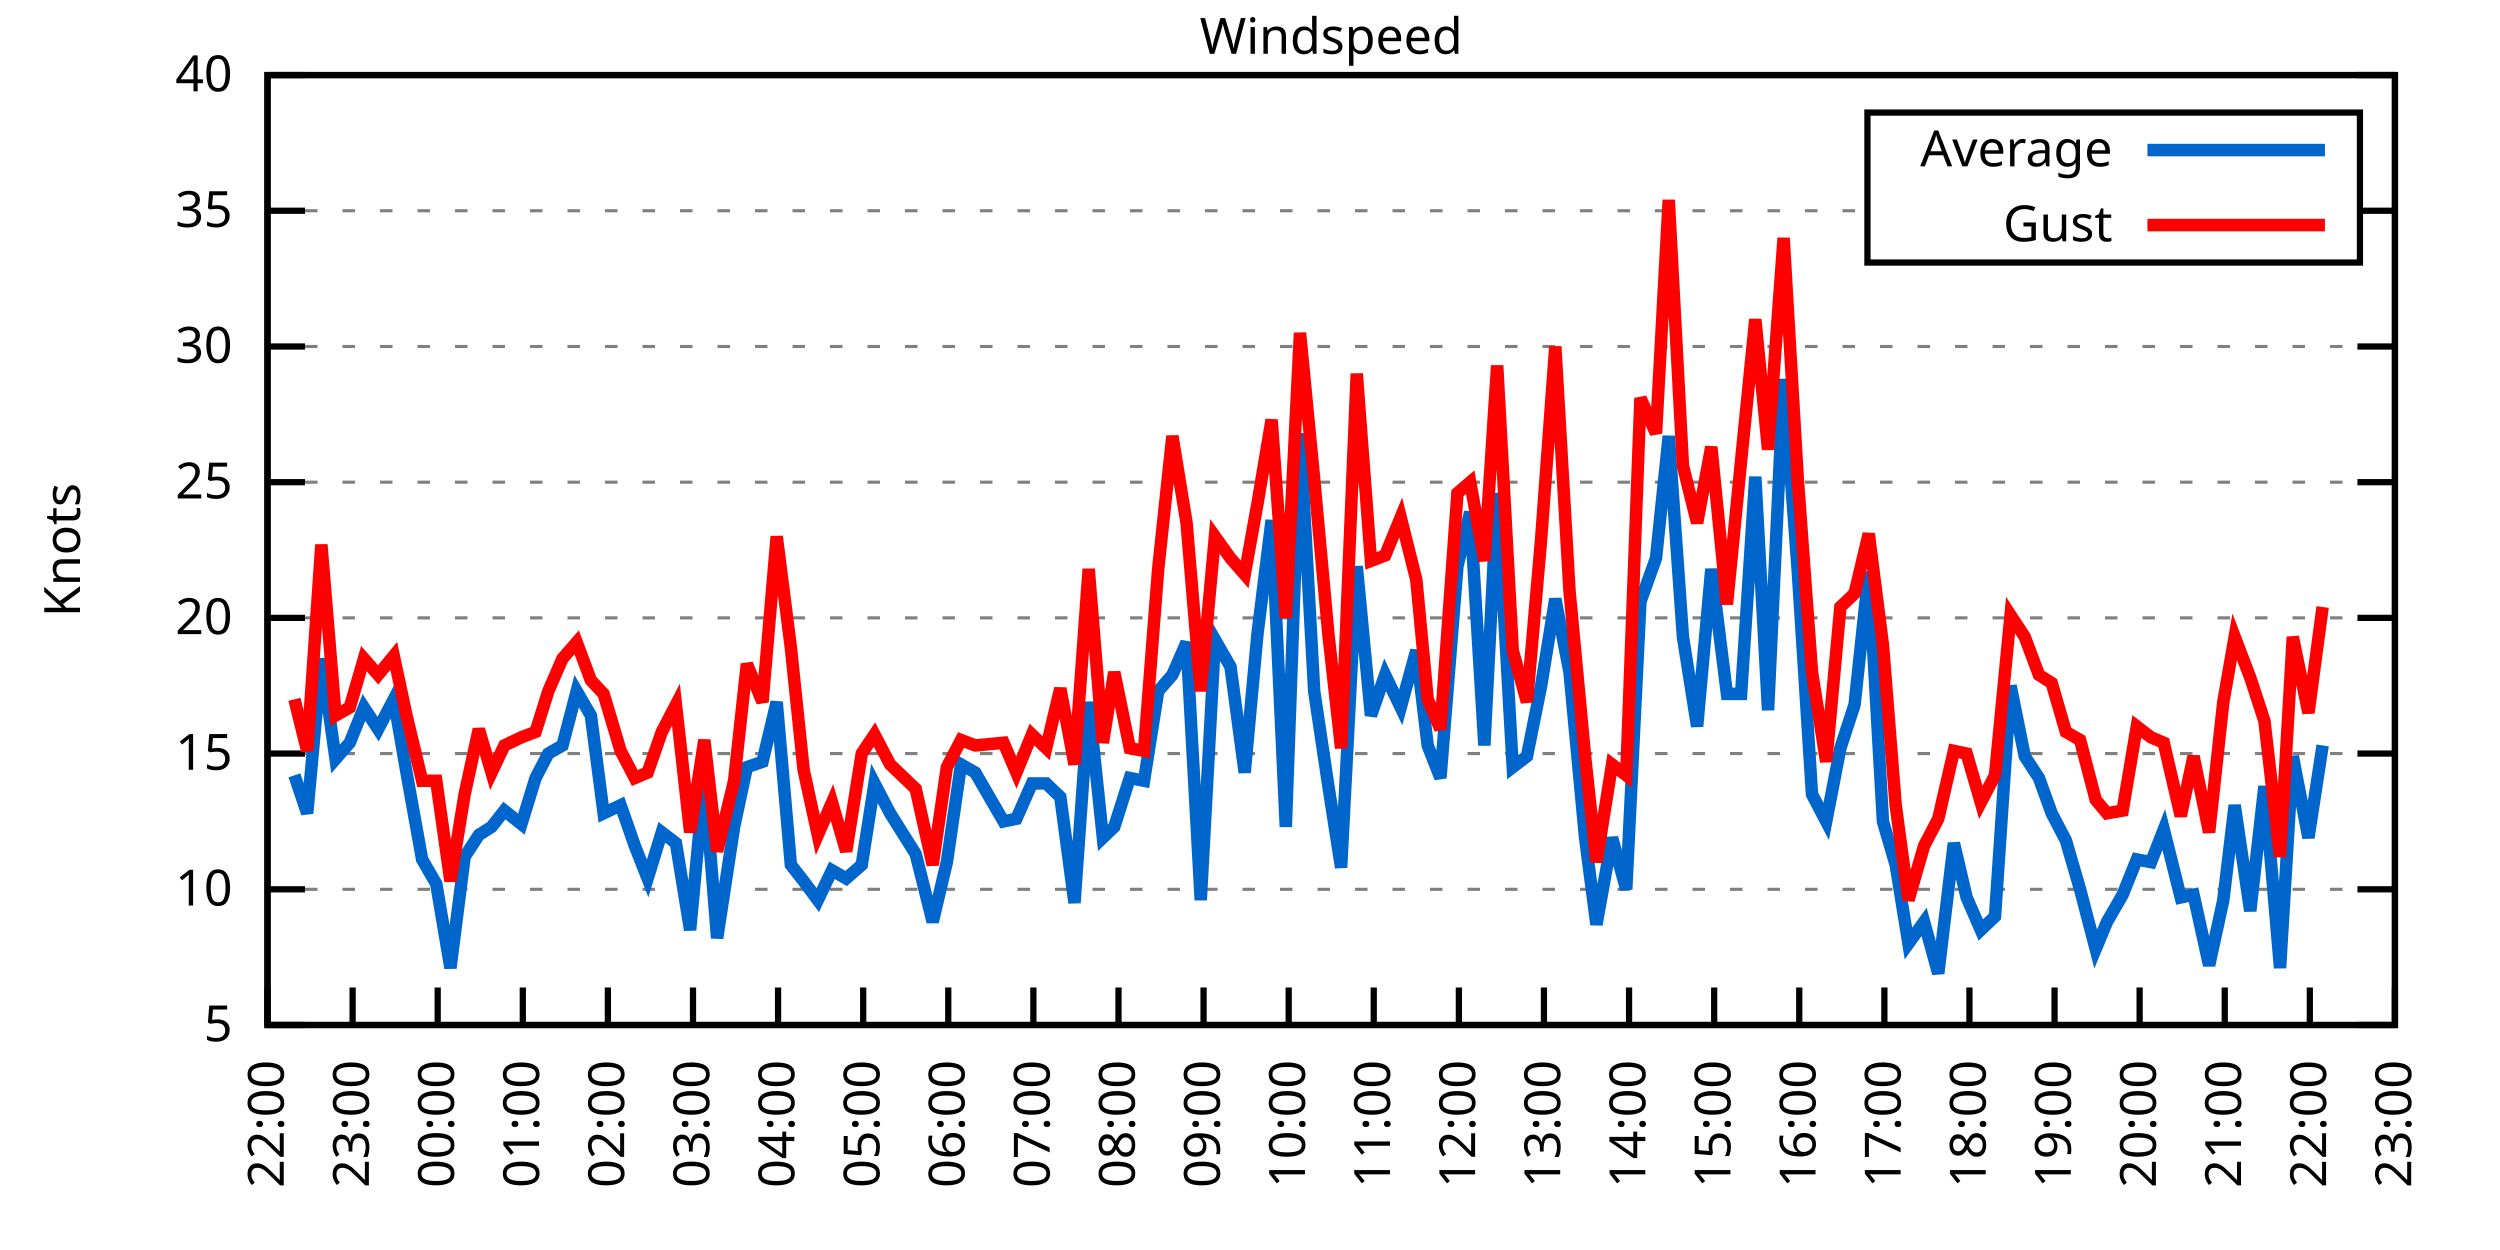
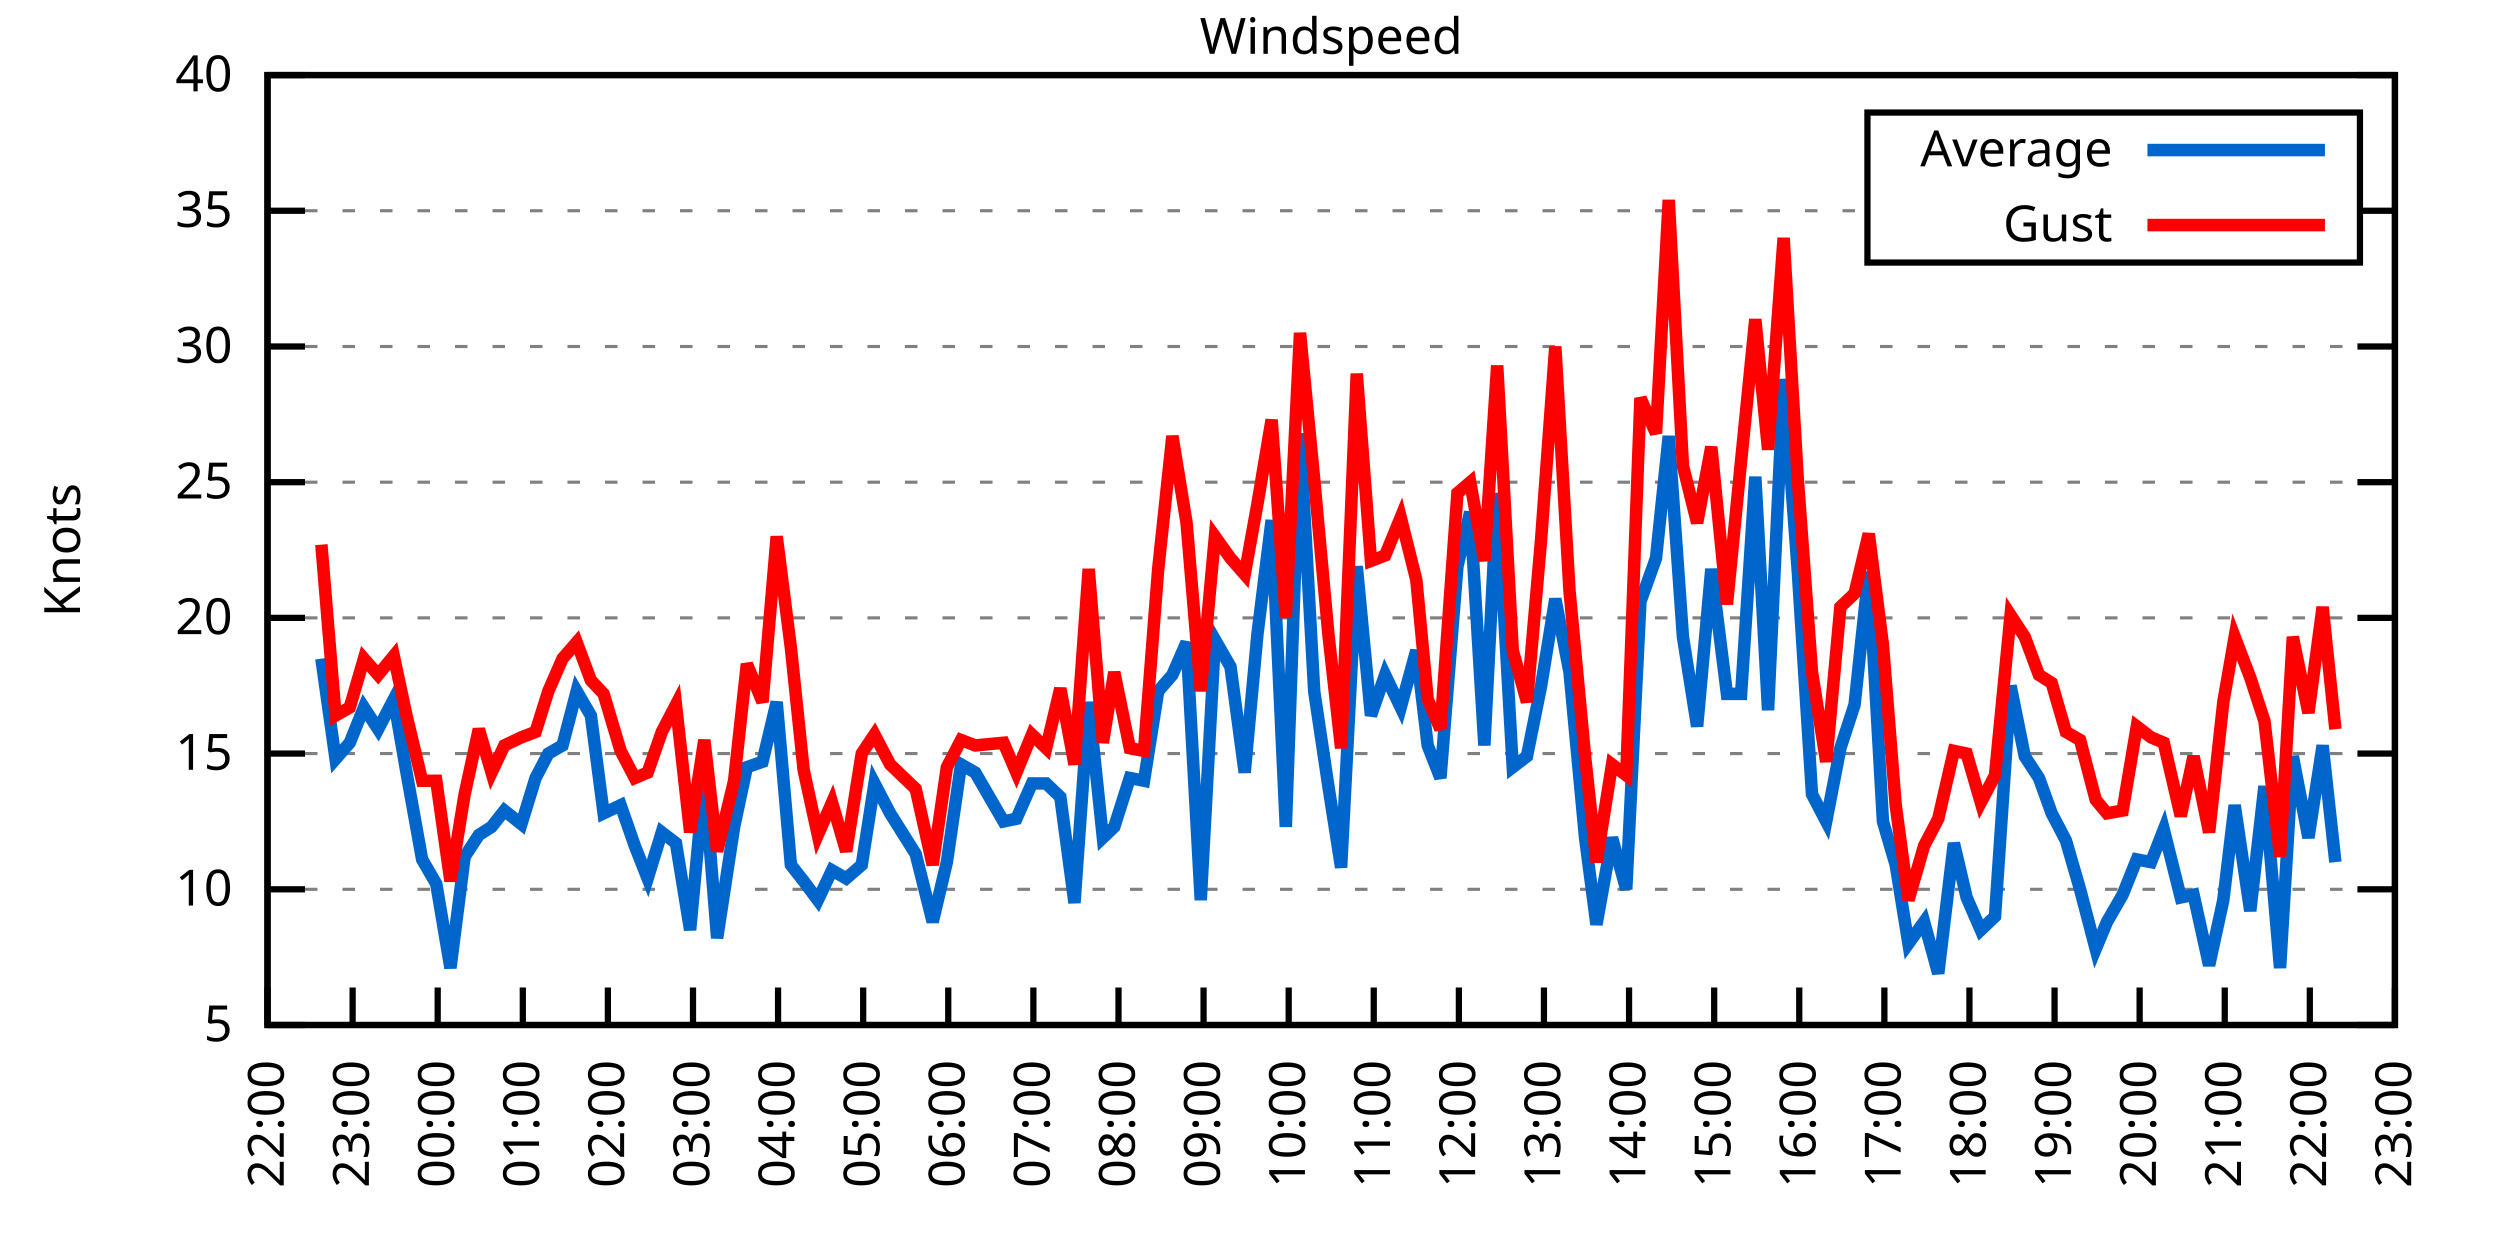
<svg xmlns="http://www.w3.org/2000/svg" xmlns:xlink="http://www.w3.org/1999/xlink" width="400" height="200" viewBox="0 0 400 200">
  <g id="gnuplot_canvas">
    <rect x="0" y="0" width="400" height="200" fill="none" />
    <defs>
      <circle id="gpDot" r="0.5" stroke-width="0.5" stroke="currentColor" />
      <path id="gpPt0" stroke-width="0.333" stroke="currentColor" d="M-1,0 h2 M0,-1 v2" />
      <path id="gpPt1" stroke-width="0.333" stroke="currentColor" d="M-1,-1 L1,1 M1,-1 L-1,1" />
      <path id="gpPt2" stroke-width="0.333" stroke="currentColor" d="M-1,0 L1,0 M0,-1 L0,1 M-1,-1 L1,1 M-1,1 L1,-1" />
      <rect id="gpPt3" stroke-width="0.333" stroke="currentColor" x="-1" y="-1" width="2" height="2" />
      <rect id="gpPt4" stroke-width="0.333" stroke="currentColor" fill="currentColor" x="-1" y="-1" width="2" height="2" />
      <circle id="gpPt5" stroke-width="0.333" stroke="currentColor" cx="0" cy="0" r="1" />
      <use xlink:href="#gpPt5" id="gpPt6" fill="currentColor" stroke="none" />
      <path id="gpPt7" stroke-width="0.333" stroke="currentColor" d="M0,-1.33 L-1.33,0.67 L1.33,0.67 z" />
      <use xlink:href="#gpPt7" id="gpPt8" fill="currentColor" stroke="none" />
      <use xlink:href="#gpPt7" id="gpPt9" stroke="currentColor" transform="rotate(180)" />
      <use xlink:href="#gpPt9" id="gpPt10" fill="currentColor" stroke="none" />
      <use xlink:href="#gpPt3" id="gpPt11" stroke="currentColor" transform="rotate(45)" />
      <use xlink:href="#gpPt11" id="gpPt12" fill="currentColor" stroke="none" />
      <path id="gpPt13" stroke-width="0.333" stroke="currentColor" d="M0,1.330 L1.265,0.411 L0.782,-1.067 L-0.782,-1.076 L-1.265,0.411 z" />
      <use xlink:href="#gpPt13" id="gpPt14" fill="currentColor" stroke="none" />
      <filter id="textbox" filterUnits="objectBoundingBox" x="0" y="0" height="1" width="1">
        <feFlood flood-color="white" flood-opacity="1" result="bgnd" />
        <feComposite in="SourceGraphic" in2="bgnd" operator="atop" />
      </filter>
      <filter id="greybox" filterUnits="objectBoundingBox" x="0" y="0" height="1" width="1">
        <feFlood flood-color="lightgrey" flood-opacity="1" result="grey" />
        <feComposite in="SourceGraphic" in2="grey" operator="atop" />
      </filter>
    </defs>
    <g fill="none" color="white" stroke="currentColor" stroke-width="1.00" stroke-linecap="butt" stroke-linejoin="miter">
</g>
    <g fill="none" color="black" stroke="currentColor" stroke-width="1.00" stroke-linecap="butt" stroke-linejoin="miter">
      <g stroke="none" shape-rendering="crispEdges">
        <polygon fill="rgb(255, 255, 255)" points="42.80,164.00 383.18,164.00 383.18,12.02 42.80,12.02 " />
      </g>
    </g>
    <g fill="none" color="black" stroke="currentColor" stroke-width="1.00" stroke-linecap="butt" stroke-linejoin="miter">
</g>
    <g fill="none" color="black" stroke="black" stroke-width="0.50" stroke-linecap="butt" stroke-linejoin="miter">
</g>
    <g fill="none" color="gray" stroke="currentColor" stroke-width="0.50" stroke-linecap="butt" stroke-linejoin="miter">
      <path stroke="gray" stroke-dasharray="2,4" class="gridline" d="M42.80,164.00 L383.19,164.00  " />
    </g>
    <g fill="none" color="gray" stroke="gray" stroke-width="1.00" stroke-linecap="butt" stroke-linejoin="miter">
</g>
    <g fill="none" color="black" stroke="currentColor" stroke-width="1.00" stroke-linecap="butt" stroke-linejoin="miter">
      <path stroke="black" d="M42.80,164.00 L48.80,164.00 M383.19,164.00 L377.19,164.00  " />
      <g transform="translate(37.20,166.60)" stroke="none" fill="black" font-family="Sans" font-size="8.00" text-anchor="end">
        <text>
          <tspan font-family="Sans"> 5</tspan>
        </text>
      </g>
    </g>
    <g fill="none" color="black" stroke="currentColor" stroke-width="1.00" stroke-linecap="butt" stroke-linejoin="miter">
</g>
    <g fill="none" color="black" stroke="black" stroke-width="0.50" stroke-linecap="butt" stroke-linejoin="miter">
</g>
    <g fill="none" color="gray" stroke="currentColor" stroke-width="0.50" stroke-linecap="butt" stroke-linejoin="miter">
      <path stroke="gray" stroke-dasharray="2,4" class="gridline" d="M42.80,142.29 L383.19,142.29  " />
    </g>
    <g fill="none" color="gray" stroke="gray" stroke-width="1.00" stroke-linecap="butt" stroke-linejoin="miter">
</g>
    <g fill="none" color="black" stroke="currentColor" stroke-width="1.00" stroke-linecap="butt" stroke-linejoin="miter">
      <path stroke="black" d="M42.80,142.29 L48.80,142.29 M383.19,142.29 L377.19,142.29  " />
      <g transform="translate(37.20,144.89)" stroke="none" fill="black" font-family="Sans" font-size="8.00" text-anchor="end">
        <text>
          <tspan font-family="Sans"> 10</tspan>
        </text>
      </g>
    </g>
    <g fill="none" color="black" stroke="currentColor" stroke-width="1.00" stroke-linecap="butt" stroke-linejoin="miter">
</g>
    <g fill="none" color="black" stroke="black" stroke-width="0.50" stroke-linecap="butt" stroke-linejoin="miter">
</g>
    <g fill="none" color="gray" stroke="currentColor" stroke-width="0.50" stroke-linecap="butt" stroke-linejoin="miter">
      <path stroke="gray" stroke-dasharray="2,4" class="gridline" d="M42.80,120.57 L383.19,120.57  " />
    </g>
    <g fill="none" color="gray" stroke="gray" stroke-width="1.00" stroke-linecap="butt" stroke-linejoin="miter">
</g>
    <g fill="none" color="black" stroke="currentColor" stroke-width="1.00" stroke-linecap="butt" stroke-linejoin="miter">
      <path stroke="black" d="M42.80,120.57 L48.80,120.57 M383.19,120.57 L377.19,120.57  " />
      <g transform="translate(37.20,123.17)" stroke="none" fill="black" font-family="Sans" font-size="8.00" text-anchor="end">
        <text>
          <tspan font-family="Sans"> 15</tspan>
        </text>
      </g>
    </g>
    <g fill="none" color="black" stroke="currentColor" stroke-width="1.00" stroke-linecap="butt" stroke-linejoin="miter">
</g>
    <g fill="none" color="black" stroke="black" stroke-width="0.50" stroke-linecap="butt" stroke-linejoin="miter">
</g>
    <g fill="none" color="gray" stroke="currentColor" stroke-width="0.50" stroke-linecap="butt" stroke-linejoin="miter">
      <path stroke="gray" stroke-dasharray="2,4" class="gridline" d="M42.80,98.86 L383.19,98.86  " />
    </g>
    <g fill="none" color="gray" stroke="gray" stroke-width="1.00" stroke-linecap="butt" stroke-linejoin="miter">
</g>
    <g fill="none" color="black" stroke="currentColor" stroke-width="1.00" stroke-linecap="butt" stroke-linejoin="miter">
      <path stroke="black" d="M42.80,98.86 L48.80,98.86 M383.19,98.86 L377.19,98.86  " />
      <g transform="translate(37.20,101.46)" stroke="none" fill="black" font-family="Sans" font-size="8.00" text-anchor="end">
        <text>
          <tspan font-family="Sans"> 20</tspan>
        </text>
      </g>
    </g>
    <g fill="none" color="black" stroke="currentColor" stroke-width="1.00" stroke-linecap="butt" stroke-linejoin="miter">
</g>
    <g fill="none" color="black" stroke="black" stroke-width="0.50" stroke-linecap="butt" stroke-linejoin="miter">
</g>
    <g fill="none" color="gray" stroke="currentColor" stroke-width="0.50" stroke-linecap="butt" stroke-linejoin="miter">
      <path stroke="gray" stroke-dasharray="2,4" class="gridline" d="M42.80,77.15 L383.19,77.15  " />
    </g>
    <g fill="none" color="gray" stroke="gray" stroke-width="1.00" stroke-linecap="butt" stroke-linejoin="miter">
</g>
    <g fill="none" color="black" stroke="currentColor" stroke-width="1.00" stroke-linecap="butt" stroke-linejoin="miter">
      <path stroke="black" d="M42.80,77.15 L48.80,77.15 M383.19,77.15 L377.19,77.15  " />
      <g transform="translate(37.20,79.75)" stroke="none" fill="black" font-family="Sans" font-size="8.00" text-anchor="end">
        <text>
          <tspan font-family="Sans"> 25</tspan>
        </text>
      </g>
    </g>
    <g fill="none" color="black" stroke="currentColor" stroke-width="1.00" stroke-linecap="butt" stroke-linejoin="miter">
</g>
    <g fill="none" color="black" stroke="black" stroke-width="0.50" stroke-linecap="butt" stroke-linejoin="miter">
</g>
    <g fill="none" color="gray" stroke="currentColor" stroke-width="0.50" stroke-linecap="butt" stroke-linejoin="miter">
      <path stroke="gray" stroke-dasharray="2,4" class="gridline" d="M42.80,55.44 L383.19,55.44  " />
    </g>
    <g fill="none" color="gray" stroke="gray" stroke-width="1.00" stroke-linecap="butt" stroke-linejoin="miter">
</g>
    <g fill="none" color="black" stroke="currentColor" stroke-width="1.00" stroke-linecap="butt" stroke-linejoin="miter">
      <path stroke="black" d="M42.80,55.44 L48.80,55.44 M383.19,55.44 L377.19,55.44  " />
      <g transform="translate(37.20,58.04)" stroke="none" fill="black" font-family="Sans" font-size="8.00" text-anchor="end">
        <text>
          <tspan font-family="Sans"> 30</tspan>
        </text>
      </g>
    </g>
    <g fill="none" color="black" stroke="currentColor" stroke-width="1.00" stroke-linecap="butt" stroke-linejoin="miter">
</g>
    <g fill="none" color="black" stroke="black" stroke-width="0.50" stroke-linecap="butt" stroke-linejoin="miter">
</g>
    <g fill="none" color="gray" stroke="currentColor" stroke-width="0.50" stroke-linecap="butt" stroke-linejoin="miter">
      <path stroke="gray" stroke-dasharray="2,4" class="gridline" d="M42.80,33.72 L298.79,33.72 M377.59,33.72 L383.19,33.72  " />
    </g>
    <g fill="none" color="gray" stroke="gray" stroke-width="1.00" stroke-linecap="butt" stroke-linejoin="miter">
</g>
    <g fill="none" color="black" stroke="currentColor" stroke-width="1.00" stroke-linecap="butt" stroke-linejoin="miter">
      <path stroke="black" d="M42.80,33.72 L48.80,33.72 M383.19,33.72 L377.19,33.72  " />
      <g transform="translate(37.20,36.32)" stroke="none" fill="black" font-family="Sans" font-size="8.00" text-anchor="end">
        <text>
          <tspan font-family="Sans"> 35</tspan>
        </text>
      </g>
    </g>
    <g fill="none" color="black" stroke="currentColor" stroke-width="1.00" stroke-linecap="butt" stroke-linejoin="miter">
</g>
    <g fill="none" color="black" stroke="black" stroke-width="0.50" stroke-linecap="butt" stroke-linejoin="miter">
</g>
    <g fill="none" color="gray" stroke="currentColor" stroke-width="0.50" stroke-linecap="butt" stroke-linejoin="miter">
      <path stroke="gray" stroke-dasharray="2,4" class="gridline" d="M42.80,12.01 L383.19,12.01  " />
    </g>
    <g fill="none" color="gray" stroke="gray" stroke-width="1.00" stroke-linecap="butt" stroke-linejoin="miter">
</g>
    <g fill="none" color="black" stroke="currentColor" stroke-width="1.00" stroke-linecap="butt" stroke-linejoin="miter">
      <path stroke="black" d="M42.80,12.01 L48.80,12.01 M383.19,12.01 L377.19,12.01  " />
      <g transform="translate(37.20,14.61)" stroke="none" fill="black" font-family="Sans" font-size="8.00" text-anchor="end">
        <text>
          <tspan font-family="Sans"> 40</tspan>
        </text>
      </g>
    </g>
    <g fill="none" color="black" stroke="currentColor" stroke-width="1.00" stroke-linecap="butt" stroke-linejoin="miter">
      <path stroke="black" d="M42.80,164.00 L42.80,158.00  " />
      <g transform="translate(45.40,169.60) rotate(270.00)" stroke="none" fill="black" font-family="Sans" font-size="8.00" text-anchor="end">
        <text>
          <tspan font-family="Sans">22:00</tspan>
        </text>
      </g>
    </g>
    <g fill="none" color="black" stroke="currentColor" stroke-width="1.00" stroke-linecap="butt" stroke-linejoin="miter">
      <path stroke="black" d="M56.42,164.00 L56.42,158.00  " />
      <g transform="translate(59.02,169.60) rotate(270.00)" stroke="none" fill="black" font-family="Sans" font-size="8.00" text-anchor="end">
        <text>
          <tspan font-family="Sans">23:00</tspan>
        </text>
      </g>
    </g>
    <g fill="none" color="black" stroke="currentColor" stroke-width="1.00" stroke-linecap="butt" stroke-linejoin="miter">
      <path stroke="black" d="M70.03,164.00 L70.03,158.00  " />
      <g transform="translate(72.63,169.60) rotate(270.00)" stroke="none" fill="black" font-family="Sans" font-size="8.00" text-anchor="end">
        <text>
          <tspan font-family="Sans">00:00</tspan>
        </text>
      </g>
    </g>
    <g fill="none" color="black" stroke="currentColor" stroke-width="1.00" stroke-linecap="butt" stroke-linejoin="miter">
      <path stroke="black" d="M83.65,164.00 L83.65,158.00  " />
      <g transform="translate(86.25,169.60) rotate(270.00)" stroke="none" fill="black" font-family="Sans" font-size="8.00" text-anchor="end">
        <text>
          <tspan font-family="Sans">01:00</tspan>
        </text>
      </g>
    </g>
    <g fill="none" color="black" stroke="currentColor" stroke-width="1.00" stroke-linecap="butt" stroke-linejoin="miter">
      <path stroke="black" d="M97.26,164.00 L97.26,158.00  " />
      <g transform="translate(99.86,169.60) rotate(270.00)" stroke="none" fill="black" font-family="Sans" font-size="8.00" text-anchor="end">
        <text>
          <tspan font-family="Sans">02:00</tspan>
        </text>
      </g>
    </g>
    <g fill="none" color="black" stroke="currentColor" stroke-width="1.00" stroke-linecap="butt" stroke-linejoin="miter">
      <path stroke="black" d="M110.88,164.00 L110.88,158.00  " />
      <g transform="translate(113.48,169.60) rotate(270.00)" stroke="none" fill="black" font-family="Sans" font-size="8.00" text-anchor="end">
        <text>
          <tspan font-family="Sans">03:00</tspan>
        </text>
      </g>
    </g>
    <g fill="none" color="black" stroke="currentColor" stroke-width="1.00" stroke-linecap="butt" stroke-linejoin="miter">
      <path stroke="black" d="M124.49,164.00 L124.49,158.00  " />
      <g transform="translate(127.09,169.60) rotate(270.00)" stroke="none" fill="black" font-family="Sans" font-size="8.00" text-anchor="end">
        <text>
          <tspan font-family="Sans">04:00</tspan>
        </text>
      </g>
    </g>
    <g fill="none" color="black" stroke="currentColor" stroke-width="1.00" stroke-linecap="butt" stroke-linejoin="miter">
      <path stroke="black" d="M138.11,164.00 L138.11,158.00  " />
      <g transform="translate(140.71,169.60) rotate(270.00)" stroke="none" fill="black" font-family="Sans" font-size="8.00" text-anchor="end">
        <text>
          <tspan font-family="Sans">05:00</tspan>
        </text>
      </g>
    </g>
    <g fill="none" color="black" stroke="currentColor" stroke-width="1.00" stroke-linecap="butt" stroke-linejoin="miter">
      <path stroke="black" d="M151.72,164.00 L151.72,158.00  " />
      <g transform="translate(154.32,169.60) rotate(270.00)" stroke="none" fill="black" font-family="Sans" font-size="8.00" text-anchor="end">
        <text>
          <tspan font-family="Sans">06:00</tspan>
        </text>
      </g>
    </g>
    <g fill="none" color="black" stroke="currentColor" stroke-width="1.00" stroke-linecap="butt" stroke-linejoin="miter">
      <path stroke="black" d="M165.34,164.00 L165.34,158.00  " />
      <g transform="translate(167.94,169.60) rotate(270.00)" stroke="none" fill="black" font-family="Sans" font-size="8.00" text-anchor="end">
        <text>
          <tspan font-family="Sans">07:00</tspan>
        </text>
      </g>
    </g>
    <g fill="none" color="black" stroke="currentColor" stroke-width="1.00" stroke-linecap="butt" stroke-linejoin="miter">
      <path stroke="black" d="M178.96,164.00 L178.96,158.00  " />
      <g transform="translate(181.56,169.60) rotate(270.00)" stroke="none" fill="black" font-family="Sans" font-size="8.00" text-anchor="end">
        <text>
          <tspan font-family="Sans">08:00</tspan>
        </text>
      </g>
    </g>
    <g fill="none" color="black" stroke="currentColor" stroke-width="1.00" stroke-linecap="butt" stroke-linejoin="miter">
      <path stroke="black" d="M192.57,164.00 L192.57,158.00  " />
      <g transform="translate(195.17,169.60) rotate(270.00)" stroke="none" fill="black" font-family="Sans" font-size="8.00" text-anchor="end">
        <text>
          <tspan font-family="Sans">09:00</tspan>
        </text>
      </g>
    </g>
    <g fill="none" color="black" stroke="currentColor" stroke-width="1.00" stroke-linecap="butt" stroke-linejoin="miter">
      <path stroke="black" d="M206.19,164.00 L206.19,158.00  " />
      <g transform="translate(208.79,169.60) rotate(270.00)" stroke="none" fill="black" font-family="Sans" font-size="8.00" text-anchor="end">
        <text>
          <tspan font-family="Sans">10:00</tspan>
        </text>
      </g>
    </g>
    <g fill="none" color="black" stroke="currentColor" stroke-width="1.00" stroke-linecap="butt" stroke-linejoin="miter">
      <path stroke="black" d="M219.80,164.00 L219.80,158.00  " />
      <g transform="translate(222.40,169.60) rotate(270.00)" stroke="none" fill="black" font-family="Sans" font-size="8.00" text-anchor="end">
        <text>
          <tspan font-family="Sans">11:00</tspan>
        </text>
      </g>
    </g>
    <g fill="none" color="black" stroke="currentColor" stroke-width="1.00" stroke-linecap="butt" stroke-linejoin="miter">
      <path stroke="black" d="M233.42,164.00 L233.42,158.00  " />
      <g transform="translate(236.02,169.60) rotate(270.00)" stroke="none" fill="black" font-family="Sans" font-size="8.00" text-anchor="end">
        <text>
          <tspan font-family="Sans">12:00</tspan>
        </text>
      </g>
    </g>
    <g fill="none" color="black" stroke="currentColor" stroke-width="1.00" stroke-linecap="butt" stroke-linejoin="miter">
      <path stroke="black" d="M247.03,164.00 L247.03,158.00  " />
      <g transform="translate(249.63,169.60) rotate(270.00)" stroke="none" fill="black" font-family="Sans" font-size="8.00" text-anchor="end">
        <text>
          <tspan font-family="Sans">13:00</tspan>
        </text>
      </g>
    </g>
    <g fill="none" color="black" stroke="currentColor" stroke-width="1.00" stroke-linecap="butt" stroke-linejoin="miter">
      <path stroke="black" d="M260.65,164.00 L260.65,158.00  " />
      <g transform="translate(263.25,169.60) rotate(270.00)" stroke="none" fill="black" font-family="Sans" font-size="8.00" text-anchor="end">
        <text>
          <tspan font-family="Sans">14:00</tspan>
        </text>
      </g>
    </g>
    <g fill="none" color="black" stroke="currentColor" stroke-width="1.00" stroke-linecap="butt" stroke-linejoin="miter">
      <path stroke="black" d="M274.27,164.00 L274.27,158.00  " />
      <g transform="translate(276.87,169.60) rotate(270.00)" stroke="none" fill="black" font-family="Sans" font-size="8.00" text-anchor="end">
        <text>
          <tspan font-family="Sans">15:00</tspan>
        </text>
      </g>
    </g>
    <g fill="none" color="black" stroke="currentColor" stroke-width="1.00" stroke-linecap="butt" stroke-linejoin="miter">
      <path stroke="black" d="M287.88,164.00 L287.88,158.00  " />
      <g transform="translate(290.48,169.60) rotate(270.00)" stroke="none" fill="black" font-family="Sans" font-size="8.00" text-anchor="end">
        <text>
          <tspan font-family="Sans">16:00</tspan>
        </text>
      </g>
    </g>
    <g fill="none" color="black" stroke="currentColor" stroke-width="1.00" stroke-linecap="butt" stroke-linejoin="miter">
      <path stroke="black" d="M301.50,164.00 L301.50,158.00  " />
      <g transform="translate(304.10,169.60) rotate(270.00)" stroke="none" fill="black" font-family="Sans" font-size="8.00" text-anchor="end">
        <text>
          <tspan font-family="Sans">17:00</tspan>
        </text>
      </g>
    </g>
    <g fill="none" color="black" stroke="currentColor" stroke-width="1.00" stroke-linecap="butt" stroke-linejoin="miter">
      <path stroke="black" d="M315.11,164.00 L315.11,158.00  " />
      <g transform="translate(317.71,169.60) rotate(270.00)" stroke="none" fill="black" font-family="Sans" font-size="8.00" text-anchor="end">
        <text>
          <tspan font-family="Sans">18:00</tspan>
        </text>
      </g>
    </g>
    <g fill="none" color="black" stroke="currentColor" stroke-width="1.00" stroke-linecap="butt" stroke-linejoin="miter">
      <path stroke="black" d="M328.73,164.00 L328.73,158.00  " />
      <g transform="translate(331.33,169.60) rotate(270.00)" stroke="none" fill="black" font-family="Sans" font-size="8.00" text-anchor="end">
        <text>
          <tspan font-family="Sans">19:00</tspan>
        </text>
      </g>
    </g>
    <g fill="none" color="black" stroke="currentColor" stroke-width="1.00" stroke-linecap="butt" stroke-linejoin="miter">
      <path stroke="black" d="M342.34,164.00 L342.34,158.00  " />
      <g transform="translate(344.94,169.60) rotate(270.00)" stroke="none" fill="black" font-family="Sans" font-size="8.00" text-anchor="end">
        <text>
          <tspan font-family="Sans">20:00</tspan>
        </text>
      </g>
    </g>
    <g fill="none" color="black" stroke="currentColor" stroke-width="1.00" stroke-linecap="butt" stroke-linejoin="miter">
      <path stroke="black" d="M355.96,164.00 L355.96,158.00  " />
      <g transform="translate(358.56,169.60) rotate(270.00)" stroke="none" fill="black" font-family="Sans" font-size="8.00" text-anchor="end">
        <text>
          <tspan font-family="Sans">21:00</tspan>
        </text>
      </g>
    </g>
    <g fill="none" color="black" stroke="currentColor" stroke-width="1.00" stroke-linecap="butt" stroke-linejoin="miter">
      <path stroke="black" d="M369.57,164.00 L369.57,158.00  " />
      <g transform="translate(372.17,169.60) rotate(270.00)" stroke="none" fill="black" font-family="Sans" font-size="8.00" text-anchor="end">
        <text>
          <tspan font-family="Sans">22:00</tspan>
        </text>
      </g>
    </g>
    <g fill="none" color="black" stroke="currentColor" stroke-width="1.00" stroke-linecap="butt" stroke-linejoin="miter">
      <path stroke="black" d="M383.19,164.00 L383.19,158.00  " />
      <g transform="translate(385.79,169.60) rotate(270.00)" stroke="none" fill="black" font-family="Sans" font-size="8.00" text-anchor="end">
        <text>
          <tspan font-family="Sans">23:00</tspan>
        </text>
      </g>
    </g>
    <g fill="none" color="black" stroke="currentColor" stroke-width="1.00" stroke-linecap="butt" stroke-linejoin="miter">
</g>
    <g fill="none" color="black" stroke="currentColor" stroke-width="1.00" stroke-linecap="butt" stroke-linejoin="miter">
      <path stroke="black" d="M42.80,12.01 L42.80,164.00 L383.19,164.00 L383.19,12.01 L42.80,12.01 Z  " />
    </g>
    <g fill="none" color="black" stroke="currentColor" stroke-width="1.00" stroke-linecap="butt" stroke-linejoin="miter">
</g>
    <g fill="none" color="black" stroke="currentColor" stroke-width="1.00" stroke-linecap="butt" stroke-linejoin="miter">
      <path stroke="black" d="M298.79,42.01 L298.79,18.01 L377.59,18.01 L377.59,42.01 L298.79,42.01 Z  " />
    </g>
    <g id="Windspeed_plot_1">
      <g fill="none" color="white" stroke="black" stroke-width="2.00" stroke-linecap="butt" stroke-linejoin="miter">
</g>
      <g fill="none" color="black" stroke="currentColor" stroke-width="2.00" stroke-linecap="butt" stroke-linejoin="miter">
        <g transform="translate(337.99,26.61)" stroke="none" fill="black" font-family="Sans" font-size="8.00" text-anchor="end">
          <text>
            <tspan font-family="Sans">Average</tspan>
          </text>
        </g>
      </g>
      <g fill="none" color="black" stroke="currentColor" stroke-width="2.00" stroke-linecap="butt" stroke-linejoin="miter">
-         <path stroke="rgb(  0, 102, 204)" d="M343.59,24.01 L371.99,24.01 M47.11,124.05 L49.15,130.13 L51.42,105.38 L53.69,121.44 L55.96,118.84 L58.23,113.19   L60.50,116.67 L63.00,111.89 L65.04,123.61 L67.54,137.51 L69.80,141.42 L72.07,154.88 L74.34,137.08 L76.61,133.60   L78.65,132.30 L80.70,129.69 L83.42,131.86 L85.69,124.48 L87.73,120.57 L90.00,119.27 L92.27,110.59 L94.54,114.49   L96.58,130.13 L99.30,128.83 L101.57,135.34 L103.62,140.55 L105.89,133.17 L108.15,134.90 L110.42,148.80 L112.69,124.48   L114.74,150.10 L117.46,132.30 L119.50,122.75 L122.00,121.88 L124.27,112.32 L126.54,138.38 L128.58,140.98 L130.85,144.02   L133.12,139.25 L135.39,140.55 L137.88,138.38 L139.92,125.35 L142.42,130.13 L146.51,136.64 L149.23,147.50 L151.50,137.94   L153.77,122.31 L156.04,123.61 L160.57,131.43 L162.62,131.00 L165.11,125.35 L167.38,125.35 L169.65,127.52 L171.92,144.46   L174.19,112.32 L176.46,134.04 L178.28,132.30 L180.77,124.48 L183.04,124.92 L185.31,110.59 L187.58,107.98 L189.85,102.77   L192.12,144.02 L194.39,102.34 L196.88,106.68 L199.15,123.61 L201.19,101.47 L203.46,83.23 L205.73,132.30 L208.00,69.33   L210.27,110.59 L212.54,125.79 L214.58,138.81 L217.08,90.61 L219.35,114.49 L221.62,107.98 L224.11,113.19 L226.61,104.07   L228.43,119.27 L230.47,124.48 L233.19,90.61 L235.23,81.93 L237.50,119.27 L239.55,78.89 L242.04,122.75 L244.31,121.01   L246.58,109.72 L248.85,95.82 L251.12,107.55 L253.61,134.04 L255.43,147.93 L257.93,134.04 L260.20,142.29 L262.47,96.26   L264.96,89.31 L267.00,69.77 L269.27,101.90 L271.54,116.23 L273.81,91.04 L276.31,111.02 L278.58,111.02 L280.85,76.28   L282.89,113.63 L285.38,60.65 L287.65,91.48 L289.92,127.09 L292.19,131.43 L294.46,119.71 L296.73,112.76 L299.00,91.48   L301.27,131.43 L303.31,138.38 L305.35,150.97 L307.85,147.50 L310.12,155.75 L312.62,134.90 L314.66,143.59 L316.93,148.80   L319.20,146.63 L321.69,109.72 L323.96,121.01 L326.23,124.48 L328.27,130.13 L330.54,134.47 L332.81,142.29 L335.31,151.84   L337.12,147.50 L339.62,143.16 L341.89,137.51 L344.16,137.94 L346.20,132.73 L348.92,143.59 L350.97,143.16 L353.46,154.45   L355.73,144.02 L357.55,128.83 L360.04,145.76 L362.31,125.79 L364.81,154.88 L366.85,121.01 L369.35,134.04 L371.62,119.27    " />
+         <path stroke="rgb(  0, 102, 204)" d="M343.59,24.01 L371.99,24.01 M51.42,105.38 L53.69,121.44 L55.96,118.84 L58.23,113.19 L60.50,116.67 L63.00,111.89   L65.04,123.61 L67.54,137.51 L69.80,141.42 L72.07,154.88 L74.34,137.08 L76.61,133.60 L78.65,132.30 L80.70,129.69   L83.42,131.86 L85.69,124.48 L87.73,120.57 L90.00,119.27 L92.27,110.59 L94.54,114.49 L96.58,130.13 L99.30,128.83   L101.57,135.34 L103.62,140.55 L105.89,133.17 L108.15,134.90 L110.42,148.80 L112.69,124.48 L114.74,150.10 L117.46,132.30   L119.50,122.75 L122.00,121.88 L124.27,112.32 L126.54,138.38 L128.58,140.98 L130.85,144.02 L133.12,139.25 L135.39,140.55   L137.88,138.38 L139.92,125.35 L142.42,130.13 L146.51,136.64 L149.23,147.50 L151.50,137.94 L153.77,122.31 L156.04,123.61   L160.57,131.43 L162.62,131.00 L165.11,125.35 L167.38,125.35 L169.65,127.52 L171.92,144.46 L174.19,112.32 L176.46,134.04   L178.28,132.30 L180.77,124.48 L183.04,124.92 L185.31,110.59 L187.58,107.98 L189.85,102.77 L192.12,144.02 L194.39,102.34   L196.88,106.68 L199.15,123.61 L201.19,101.47 L203.46,83.23 L205.73,132.30 L208.00,69.33 L210.27,110.59 L212.54,125.79   L214.58,138.81 L217.08,90.61 L219.35,114.49 L221.62,107.98 L224.11,113.19 L226.61,104.07 L228.43,119.27 L230.47,124.48   L233.19,90.61 L235.23,81.93 L237.50,119.27 L239.55,78.89 L242.04,122.75 L244.31,121.01 L246.58,109.72 L248.85,95.82   L251.12,107.55 L253.61,134.04 L255.43,147.93 L257.93,134.04 L260.20,142.29 L262.47,96.26 L264.96,89.31 L267.00,69.77   L269.27,101.90 L271.54,116.23 L273.81,91.04 L276.31,111.02 L278.58,111.02 L280.85,76.28 L282.89,113.63 L285.38,60.65   L287.65,91.48 L289.92,127.09 L292.19,131.43 L294.46,119.71 L296.73,112.76 L299.00,91.48 L301.27,131.43 L303.31,138.38   L305.35,150.97 L307.85,147.50 L310.12,155.75 L312.62,134.90 L314.66,143.59 L316.93,148.80 L319.20,146.63 L321.69,109.72   L323.96,121.01 L326.23,124.48 L328.27,130.13 L330.54,134.47 L332.81,142.29 L335.31,151.84 L337.12,147.50 L339.62,143.16   L341.89,137.51 L344.16,137.94 L346.20,132.73 L348.92,143.59 L350.97,143.16 L353.46,154.45 L355.73,144.02 L357.55,128.83   L360.04,145.76 L362.31,125.79 L364.81,154.88 L366.85,121.01 L369.35,134.04 L371.62,119.27 L373.66,137.94  " />
      </g>
    </g>
    <g id="Windspeed_plot_2">
      <g fill="none" color="black" stroke="currentColor" stroke-width="2.00" stroke-linecap="butt" stroke-linejoin="miter">
        <g transform="translate(337.99,38.61)" stroke="none" fill="black" font-family="Sans" font-size="8.00" text-anchor="end">
          <text>
            <tspan font-family="Sans">Gust</tspan>
          </text>
        </g>
      </g>
      <g fill="none" color="black" stroke="currentColor" stroke-width="2.00" stroke-linecap="butt" stroke-linejoin="miter">
-         <path stroke="rgb(255,   0,   0)" d="M343.59,36.01 L371.99,36.01 M47.11,111.89 L49.15,120.14 L51.42,87.14 L53.69,114.49 L55.96,113.19 L58.23,105.38   L60.50,107.98 L63.00,104.94 L65.04,114.49 L67.54,124.92 L69.80,124.92 L72.07,140.98 L74.34,127.09 L76.61,116.67   L78.65,123.61 L80.70,119.27 L83.42,117.97 L85.69,117.10 L87.73,110.59 L90.00,105.38 L92.27,102.77 L94.54,108.85   L96.58,111.02 L99.30,120.14 L101.57,124.48 L103.62,123.61 L105.89,117.10 L108.15,112.76 L110.42,133.17 L112.69,118.40   L114.74,136.21 L117.46,124.92 L119.50,106.24 L122.00,112.32 L124.27,85.83 L126.54,103.64 L128.58,123.18 L130.85,133.60   L133.12,128.39 L135.39,136.21 L137.88,120.57 L139.92,117.53 L142.42,122.31 L146.51,126.22 L149.23,138.38 L151.50,122.75   L153.77,118.40 L156.04,119.27 L160.57,118.84 L162.62,123.61 L165.11,117.53 L167.38,119.71 L169.65,110.15 L171.92,122.31   L174.19,91.04 L176.46,118.84 L178.28,107.55 L180.77,119.71 L183.04,120.14 L185.31,91.04 L187.58,69.77 L189.85,83.66   L192.12,110.59 L194.39,85.83 L196.88,89.31 L199.15,91.91 L201.19,80.62 L203.46,67.16 L205.73,98.86 L208.00,53.26   L210.27,76.71 L212.54,101.47 L214.58,119.71 L217.08,59.78 L219.35,89.74 L221.62,88.87 L224.11,82.79 L226.61,92.78   L228.43,111.89 L230.47,116.67 L233.19,78.89 L235.23,77.15 L237.50,89.74 L239.55,58.48 L242.04,104.07 L244.31,112.32   L246.58,86.27 L248.85,55.44 L251.12,94.52 L253.61,121.01 L255.43,137.94 L257.93,122.31 L260.20,124.05 L262.47,63.69   L264.96,69.33 L267.00,31.99 L269.27,74.54 L271.54,83.66 L273.81,71.50 L276.31,96.69 L278.58,73.67 L280.85,51.09   L282.89,71.94 L285.38,38.07 L287.65,76.71 L289.92,107.55 L292.19,121.88 L294.46,97.12 L296.73,94.95 L299.00,85.40   L301.27,103.20 L303.31,128.83 L305.35,144.02 L307.85,135.34 L310.12,131.00 L312.62,120.14 L314.66,120.57 L316.93,128.39   L319.20,124.05 L321.69,98.43 L323.96,101.90 L326.23,107.98 L328.27,109.28 L330.54,117.10 L332.81,118.40 L335.31,127.96   L337.12,130.13 L339.62,129.69 L341.89,116.23 L344.16,117.97 L346.20,118.84 L348.92,130.56 L350.97,121.01 L353.46,133.17   L355.73,112.32 L357.55,101.90 L360.04,108.42 L362.31,115.36 L364.81,137.08 L366.85,101.90 L369.35,114.06 L371.62,97.12    " />
+         <path stroke="rgb(255,   0,   0)" d="M343.59,36.01 L371.99,36.01 M51.42,87.14 L53.69,114.49 L55.96,113.19 L58.23,105.38 L60.50,107.98 L63.00,104.94   L65.04,114.49 L67.54,124.92 L69.80,124.92 L72.07,140.98 L74.34,127.09 L76.61,116.67 L78.65,123.61 L80.70,119.27   L83.42,117.97 L85.69,117.10 L87.73,110.59 L90.00,105.38 L92.27,102.77 L94.54,108.85 L96.58,111.02 L99.30,120.14   L101.57,124.48 L103.62,123.61 L105.89,117.10 L108.15,112.76 L110.42,133.17 L112.69,118.40 L114.74,136.21 L117.46,124.92   L119.50,106.24 L122.00,112.32 L124.27,85.83 L126.54,103.64 L128.58,123.18 L130.85,133.60 L133.12,128.39 L135.39,136.21   L137.88,120.57 L139.92,117.53 L142.42,122.31 L146.51,126.22 L149.23,138.38 L151.50,122.75 L153.77,118.40 L156.04,119.27   L160.57,118.84 L162.62,123.61 L165.11,117.53 L167.38,119.71 L169.65,110.15 L171.92,122.31 L174.19,91.04 L176.46,118.84   L178.28,107.55 L180.77,119.71 L183.04,120.14 L185.31,91.04 L187.58,69.77 L189.85,83.66 L192.12,110.59 L194.39,85.83   L196.88,89.31 L199.15,91.91 L201.19,80.62 L203.46,67.16 L205.73,98.86 L208.00,53.26 L210.27,76.71 L212.54,101.47   L214.58,119.71 L217.08,59.78 L219.35,89.74 L221.62,88.87 L224.11,82.79 L226.61,92.78 L228.43,111.89 L230.47,116.67   L233.19,78.89 L235.23,77.15 L237.50,89.74 L239.55,58.48 L242.04,104.07 L244.31,112.32 L246.58,86.27 L248.85,55.44   L251.12,94.52 L253.61,121.01 L255.43,137.94 L257.93,122.31 L260.20,124.05 L262.47,63.69 L264.96,69.33 L267.00,31.99   L269.27,74.54 L271.54,83.66 L273.81,71.50 L276.31,96.69 L278.58,73.67 L280.85,51.09 L282.89,71.94 L285.38,38.07   L287.65,76.71 L289.92,107.55 L292.19,121.88 L294.46,97.12 L296.73,94.95 L299.00,85.40 L301.27,103.20 L303.31,128.83   L305.35,144.02 L307.85,135.34 L310.12,131.00 L312.62,120.14 L314.66,120.57 L316.93,128.39 L319.20,124.05 L321.69,98.43   L323.96,101.90 L326.23,107.98 L328.27,109.28 L330.54,117.10 L332.81,118.40 L335.31,127.96 L337.12,130.13 L339.62,129.69   L341.89,116.23 L344.16,117.97 L346.20,118.84 L348.92,130.56 L350.97,121.01 L353.46,133.17 L355.73,112.32 L357.55,101.90   L360.04,108.42 L362.31,115.36 L364.81,137.08 L366.85,101.90 L369.35,114.06 L371.62,97.12 L373.66,116.67  " />
      </g>
    </g>
    <g fill="none" color="black" stroke="currentColor" stroke-width="2.00" stroke-linecap="butt" stroke-linejoin="miter">
</g>
    <g fill="none" color="black" stroke="black" stroke-width="1.00" stroke-linecap="butt" stroke-linejoin="miter">
</g>
    <g fill="none" color="black" stroke="currentColor" stroke-width="1.00" stroke-linecap="butt" stroke-linejoin="miter">
      <path stroke="black" d="M42.80,12.01 L42.80,164.00 L383.19,164.00 L383.19,12.01 L42.80,12.01 Z  " />
      <g transform="translate(12.80,88.01) rotate(270.00)" stroke="none" fill="black" font-family="Sans" font-size="8.00" text-anchor="middle">
        <text>
          <tspan font-family="Sans">Knots</tspan>
        </text>
      </g>
    </g>
    <g fill="none" color="black" stroke="currentColor" stroke-width="1.00" stroke-linecap="butt" stroke-linejoin="miter">
</g>
    <g fill="none" color="black" stroke="currentColor" stroke-width="1.00" stroke-linecap="butt" stroke-linejoin="miter">
      <g transform="translate(212.99,8.61)" stroke="none" fill="black" font-family="Sans" font-size="8.00" text-anchor="middle">
        <text>
          <tspan font-family="Sans">Windspeed</tspan>
        </text>
      </g>
    </g>
    <g fill="none" color="black" stroke="currentColor" stroke-width="1.00" stroke-linecap="butt" stroke-linejoin="miter">
</g>
  </g>
</svg>
